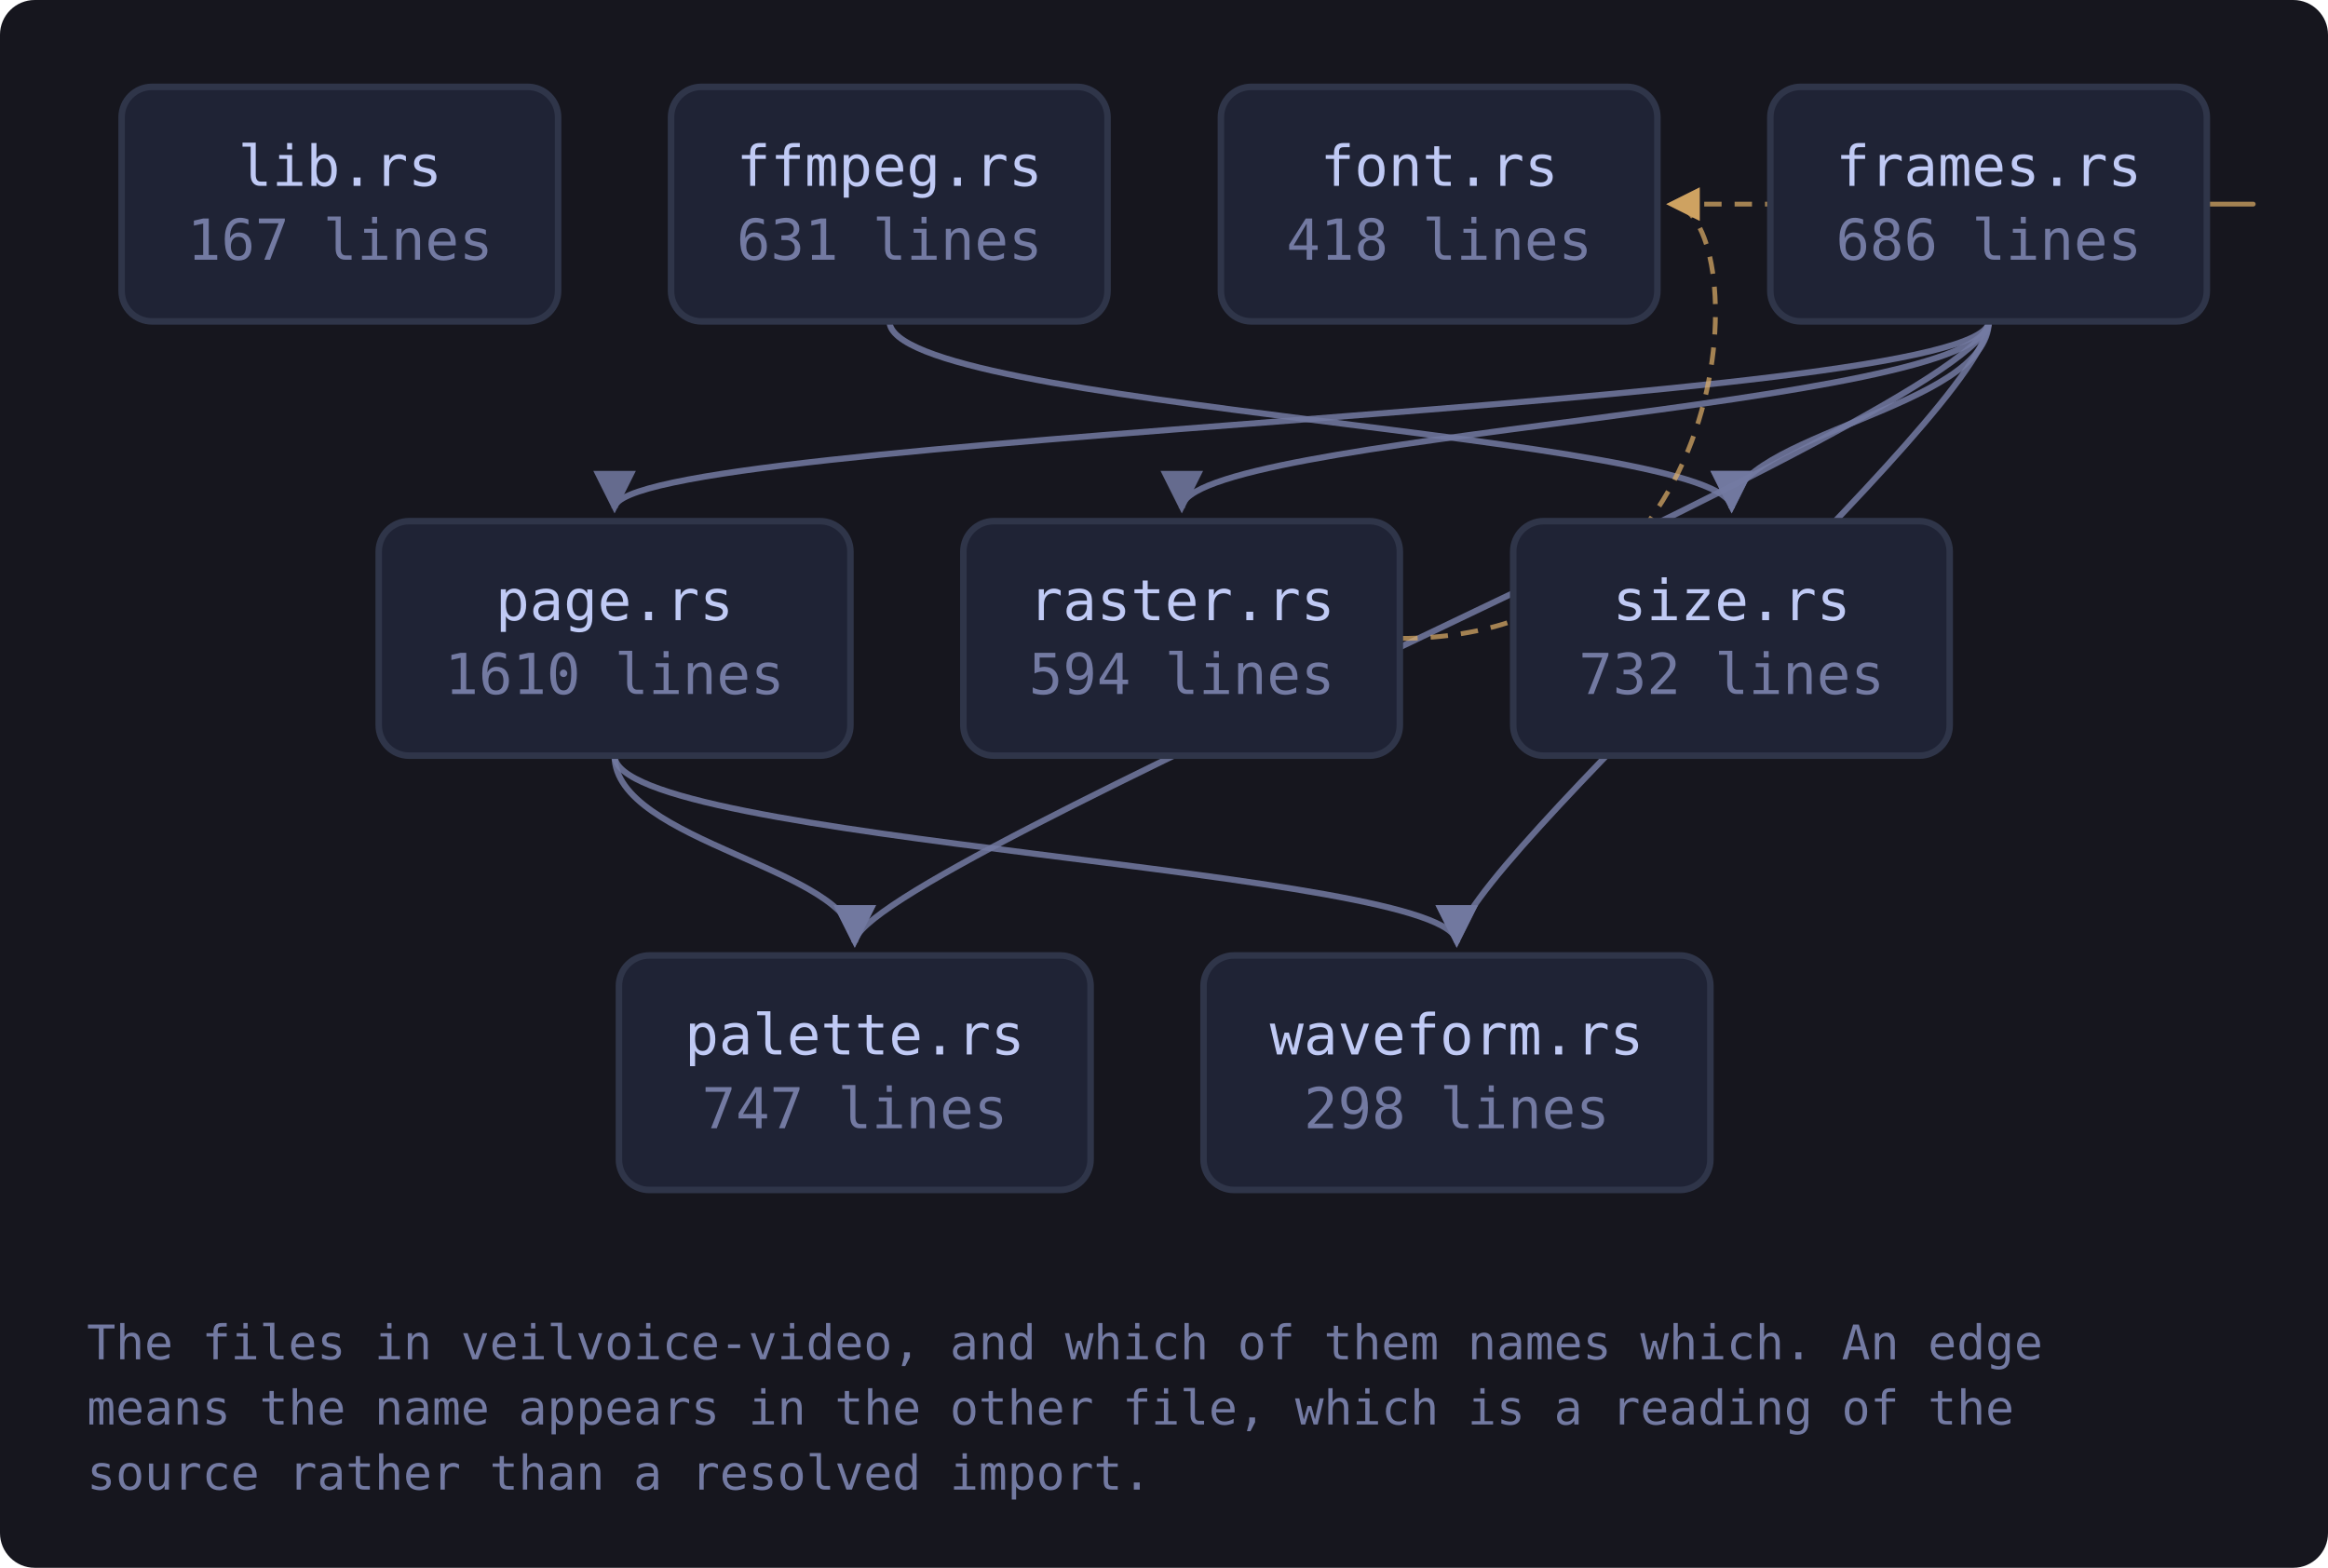
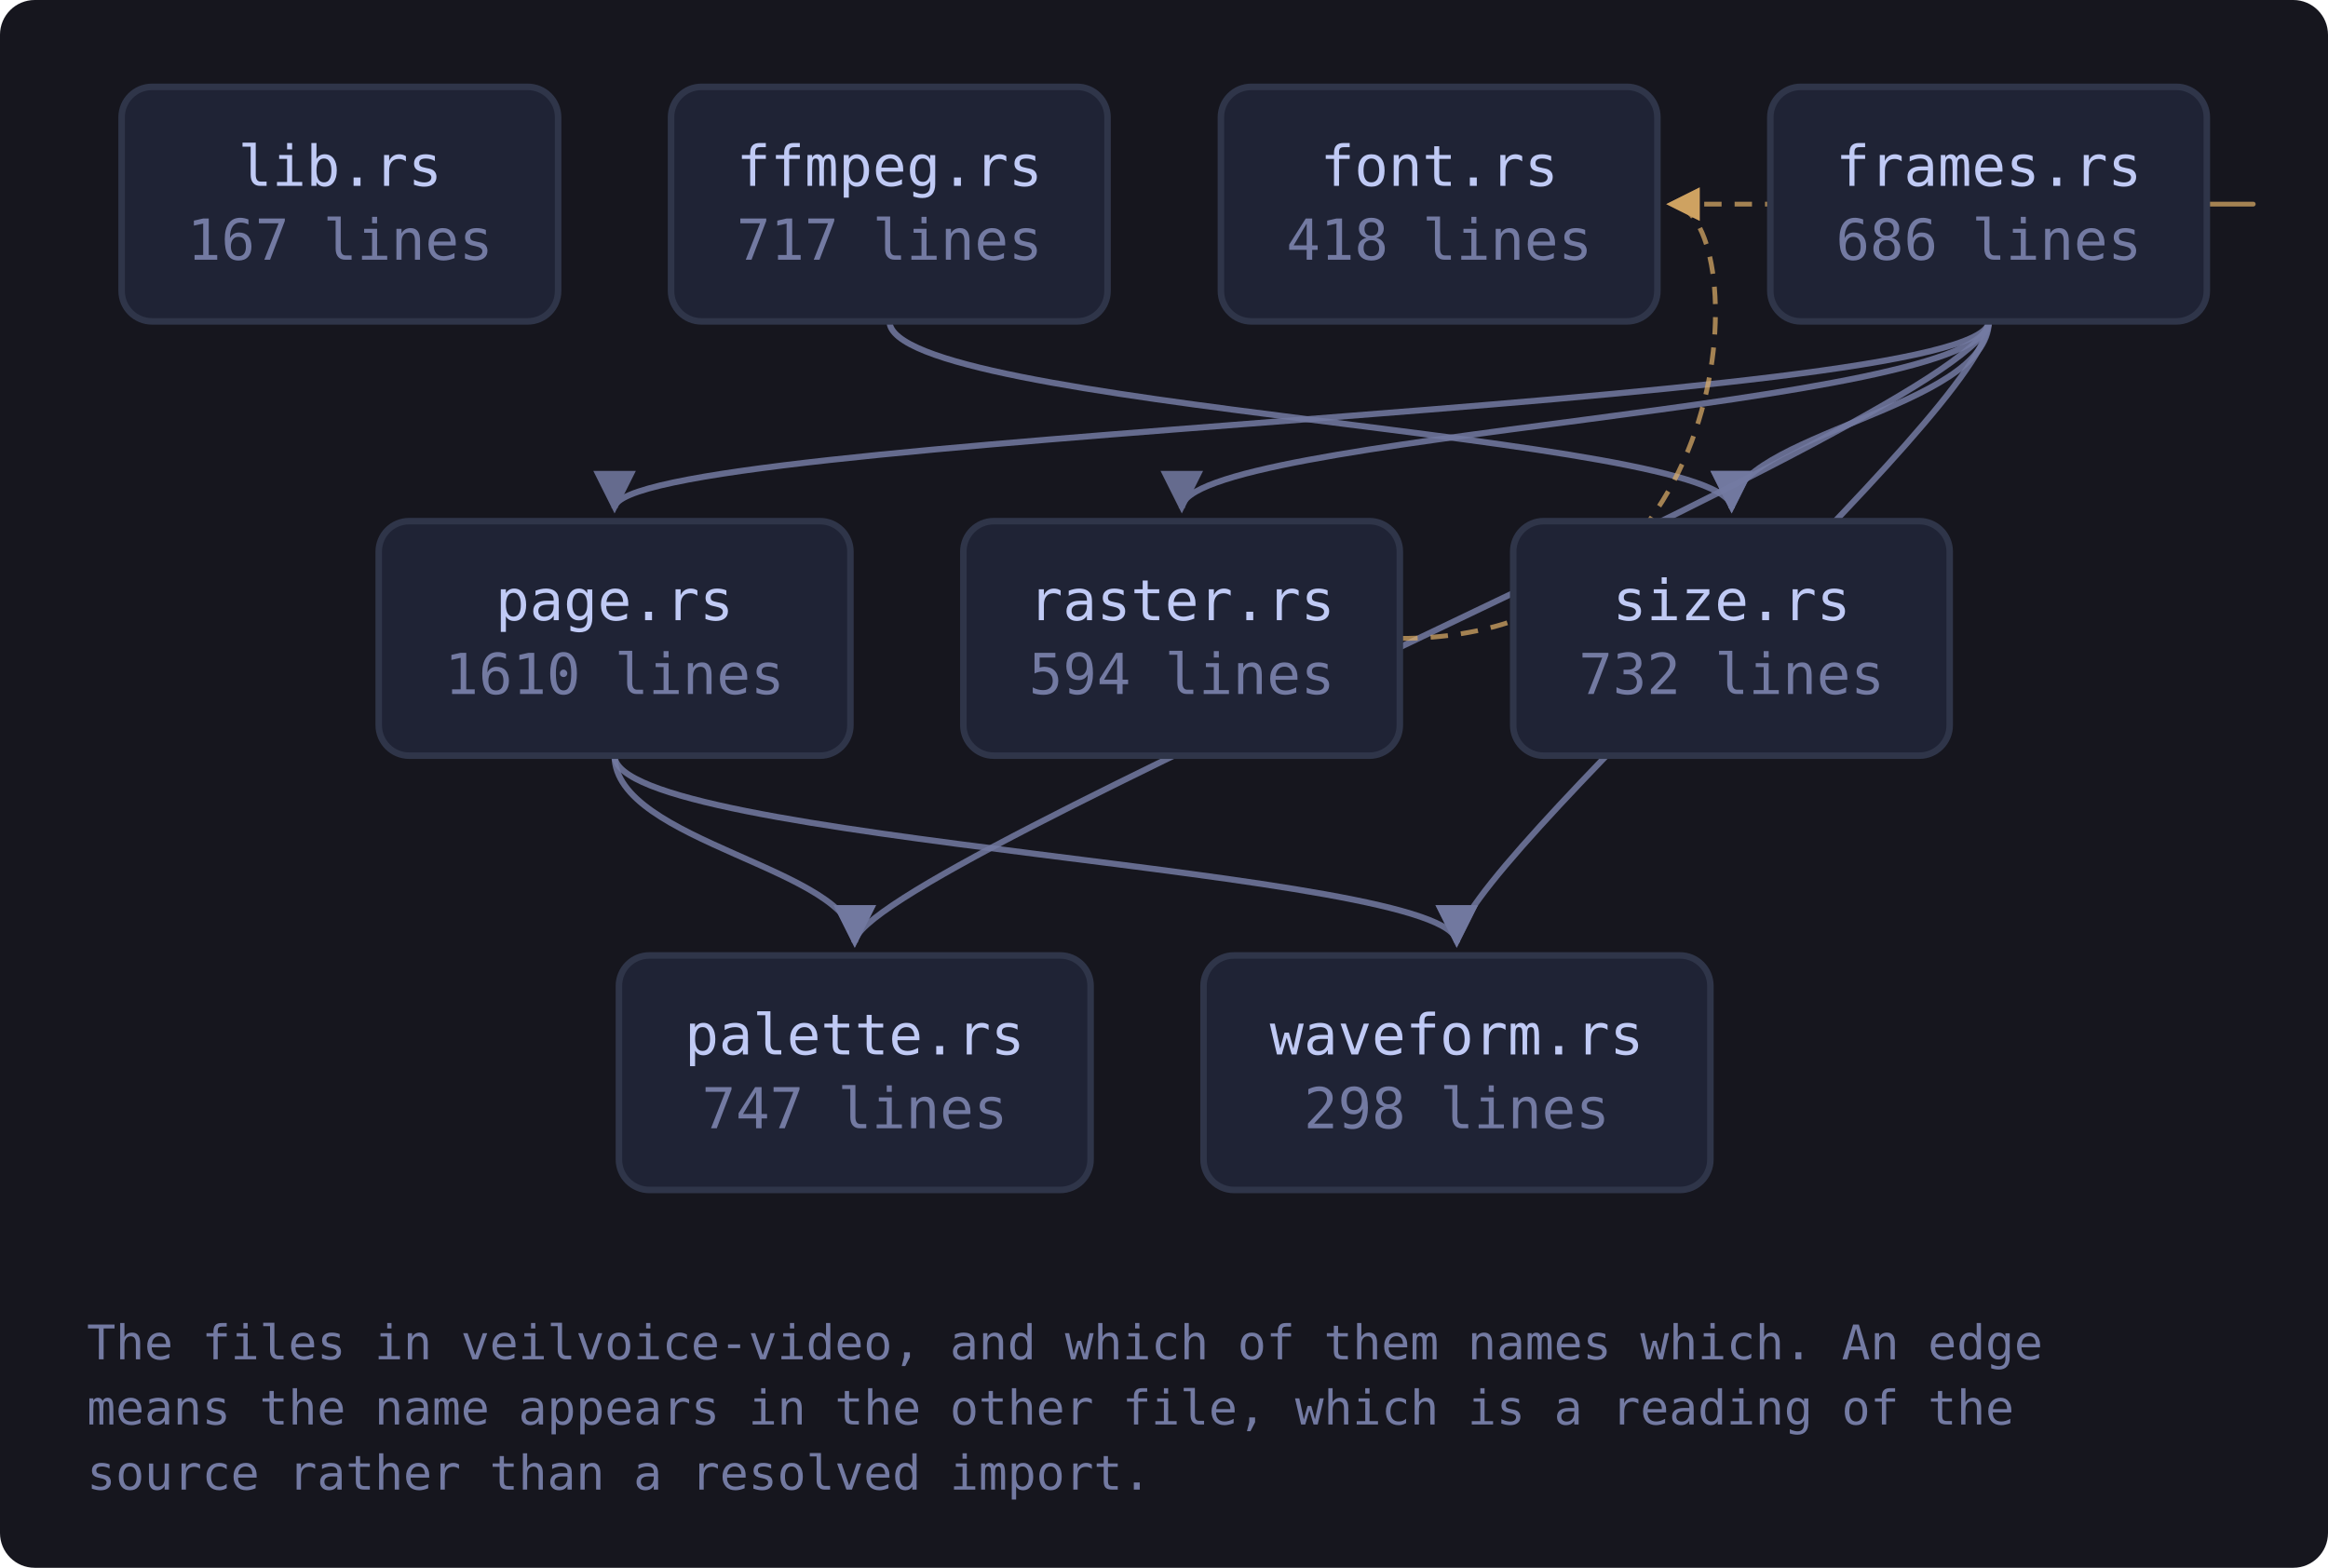
<svg xmlns="http://www.w3.org/2000/svg" viewBox="0 0 536 361" width="536" height="361" style="max-width:100%;height:auto" role="img" aria-label="flowchart">
  <defs>
    <marker id="a-muted" viewBox="0 0 8 8" refX="7" refY="4" markerWidth="7" markerHeight="7" orient="auto-start-reverse">
      <path d="M0 0 L8 4 L0 8 z" fill="var(--muted, #737aa2)" />
    </marker>
    <marker id="a-warn" viewBox="0 0 8 8" refX="7" refY="4" markerWidth="7" markerHeight="7" orient="auto-start-reverse">
      <path d="M0 0 L8 4 L0 8 z" fill="var(--warn, #e0af68)" />
    </marker>
    <marker id="a-accent" viewBox="0 0 8 8" refX="7" refY="4" markerWidth="7" markerHeight="7" orient="auto-start-reverse">
      <path d="M0 0 L8 4 L0 8 z" fill="var(--accent, #7aa2f7)" />
    </marker>
    <marker id="a-cyan" viewBox="0 0 8 8" refX="7" refY="4" markerWidth="7" markerHeight="7" orient="auto-start-reverse">
      <path d="M0 0 L8 4 L0 8 z" fill="var(--cyan, #7dcfff)" />
    </marker>
    <marker id="a-accent-2" viewBox="0 0 8 8" refX="7" refY="4" markerWidth="7" markerHeight="7" orient="auto-start-reverse">
      <path d="M0 0 L8 4 L0 8 z" fill="var(--accent-2, #bb9af7)" />
    </marker>
  </defs>
  <rect x="0" y="0" width="536" height="361" fill="var(--bg-inset, #16161e)" rx="8" />
  <path d="M204.8 74.0 C 204.8 94.0, 398.7 100.0, 398.7 117.0" fill="none" stroke="var(--muted, #737aa2)" stroke-width="1.4" opacity="0.85" marker-end="url(#a-muted)" />
  <path d="M508.2 47.0 C 530.2 47.0, 530.2 47.0, 384.6 47.0" fill="none" stroke="var(--warn, #e0af68)" stroke-width="1.1" opacity="0.7" stroke-dasharray="4 3" marker-end="url(#a-warn)" />
  <path d="M457.9 74.0 C 457.9 94.0, 141.5 100.0, 141.5 117.0" fill="none" stroke="var(--muted, #737aa2)" stroke-width="1.4" opacity="0.85" marker-end="url(#a-muted)" />
  <path d="M457.9 74.0 C 457.9 94.0, 196.8 200.0, 196.8 217.0" fill="none" stroke="var(--muted, #737aa2)" stroke-width="1.4" opacity="0.85" marker-end="url(#a-muted)" />
  <path d="M457.9 74.0 C 457.9 94.0, 272.1 100.0, 272.1 117.0" fill="none" stroke="var(--muted, #737aa2)" stroke-width="1.4" opacity="0.85" marker-end="url(#a-muted)" />
  <path d="M457.9 74.0 C 457.9 94.0, 398.7 100.0, 398.7 117.0" fill="none" stroke="var(--muted, #737aa2)" stroke-width="1.4" opacity="0.85" marker-end="url(#a-muted)" />
  <path d="M457.9 74.0 C 457.9 94.0, 335.4 200.0, 335.4 217.0" fill="none" stroke="var(--muted, #737aa2)" stroke-width="1.4" opacity="0.85" marker-end="url(#a-muted)" />
  <path d="M141.5 174.0 C 141.5 194.0, 196.8 200.0, 196.8 217.0" fill="none" stroke="var(--muted, #737aa2)" stroke-width="1.4" opacity="0.85" marker-end="url(#a-muted)" />
  <path d="M141.5 174.0 C 141.5 194.0, 335.4 200.0, 335.4 217.0" fill="none" stroke="var(--muted, #737aa2)" stroke-width="1.4" opacity="0.85" marker-end="url(#a-muted)" />
  <path d="M322.4 147.0 C 403.6 147.0, 403.6 47.0, 384.6 47.0" fill="none" stroke="var(--warn, #e0af68)" stroke-width="1.1" opacity="0.7" stroke-dasharray="4 3" marker-end="url(#a-warn)" />
  <a href="https://github.com/tilas01/veilvoice/blob/main/crates/veilvoice-video/src/lib.rs" target="_blank" rel="noopener noreferrer">
    <rect x="28.0" y="20.0" width="100.5" height="54.0" rx="7" fill="var(--bg-soft, #1f2335)" stroke="var(--border, #2f3549)" stroke-width="1.5" />
    <text x="78.3" y="42.8" font-family="ui-monospace, SFMono-Regular, Menlo, Consolas, monospace" font-size="13" fill="var(--fg, #c0caf5)" text-anchor="middle">lib.rs</text>
    <text x="78.3" y="59.8" font-family="ui-monospace, SFMono-Regular, Menlo, Consolas, monospace" font-size="13" fill="var(--muted, #737aa2)" text-anchor="middle">167 lines</text>
  </a>
  <a href="https://github.com/tilas01/veilvoice/blob/main/crates/veilvoice-video/src/ffmpeg.rs" target="_blank" rel="noopener noreferrer">
    <rect x="154.5" y="20.0" width="100.5" height="54.0" rx="7" fill="var(--bg-soft, #1f2335)" stroke="var(--border, #2f3549)" stroke-width="1.5" />
    <text x="204.8" y="42.8" font-family="ui-monospace, SFMono-Regular, Menlo, Consolas, monospace" font-size="13" fill="var(--fg, #c0caf5)" text-anchor="middle">ffmpeg.rs</text>
-     <text x="204.8" y="59.8" font-family="ui-monospace, SFMono-Regular, Menlo, Consolas, monospace" font-size="13" fill="var(--muted, #737aa2)" text-anchor="middle">631 lines</text>
+     <text x="204.8" y="59.8" font-family="ui-monospace, SFMono-Regular, Menlo, Consolas, monospace" font-size="13" fill="var(--muted, #737aa2)" text-anchor="middle">717 lines</text>
  </a>
  <a href="https://github.com/tilas01/veilvoice/blob/main/crates/veilvoice-video/src/font.rs" target="_blank" rel="noopener noreferrer">
    <rect x="281.1" y="20.0" width="100.5" height="54.0" rx="7" fill="var(--bg-soft, #1f2335)" stroke="var(--border, #2f3549)" stroke-width="1.5" />
    <text x="331.4" y="42.8" font-family="ui-monospace, SFMono-Regular, Menlo, Consolas, monospace" font-size="13" fill="var(--fg, #c0caf5)" text-anchor="middle">font.rs</text>
    <text x="331.4" y="59.8" font-family="ui-monospace, SFMono-Regular, Menlo, Consolas, monospace" font-size="13" fill="var(--muted, #737aa2)" text-anchor="middle">418 lines</text>
  </a>
  <a href="https://github.com/tilas01/veilvoice/blob/main/crates/veilvoice-video/src/frames.rs" target="_blank" rel="noopener noreferrer">
    <rect x="407.6" y="20.0" width="100.5" height="54.0" rx="7" fill="var(--bg-soft, #1f2335)" stroke="var(--border, #2f3549)" stroke-width="1.5" />
    <text x="457.9" y="42.8" font-family="ui-monospace, SFMono-Regular, Menlo, Consolas, monospace" font-size="13" fill="var(--fg, #c0caf5)" text-anchor="middle">frames.rs</text>
    <text x="457.9" y="59.8" font-family="ui-monospace, SFMono-Regular, Menlo, Consolas, monospace" font-size="13" fill="var(--muted, #737aa2)" text-anchor="middle">686 lines</text>
  </a>
  <a href="https://github.com/tilas01/veilvoice/blob/main/crates/veilvoice-video/src/page.rs" target="_blank" rel="noopener noreferrer">
    <rect x="87.2" y="120.0" width="108.6" height="54.0" rx="7" fill="var(--bg-soft, #1f2335)" stroke="var(--border, #2f3549)" stroke-width="1.5" />
    <text x="141.5" y="142.8" font-family="ui-monospace, SFMono-Regular, Menlo, Consolas, monospace" font-size="13" fill="var(--fg, #c0caf5)" text-anchor="middle">page.rs</text>
    <text x="141.5" y="159.8" font-family="ui-monospace, SFMono-Regular, Menlo, Consolas, monospace" font-size="13" fill="var(--muted, #737aa2)" text-anchor="middle">1610 lines</text>
  </a>
  <a href="https://github.com/tilas01/veilvoice/blob/main/crates/veilvoice-video/src/palette.rs" target="_blank" rel="noopener noreferrer">
    <rect x="142.5" y="220.0" width="108.6" height="54.0" rx="7" fill="var(--bg-soft, #1f2335)" stroke="var(--border, #2f3549)" stroke-width="1.5" />
    <text x="196.8" y="242.8" font-family="ui-monospace, SFMono-Regular, Menlo, Consolas, monospace" font-size="13" fill="var(--fg, #c0caf5)" text-anchor="middle">palette.rs</text>
    <text x="196.8" y="259.8" font-family="ui-monospace, SFMono-Regular, Menlo, Consolas, monospace" font-size="13" fill="var(--muted, #737aa2)" text-anchor="middle">747 lines</text>
  </a>
  <a href="https://github.com/tilas01/veilvoice/blob/main/crates/veilvoice-video/src/raster.rs" target="_blank" rel="noopener noreferrer">
    <rect x="221.8" y="120.0" width="100.5" height="54.0" rx="7" fill="var(--bg-soft, #1f2335)" stroke="var(--border, #2f3549)" stroke-width="1.5" />
    <text x="272.1" y="142.8" font-family="ui-monospace, SFMono-Regular, Menlo, Consolas, monospace" font-size="13" fill="var(--fg, #c0caf5)" text-anchor="middle">raster.rs</text>
    <text x="272.1" y="159.8" font-family="ui-monospace, SFMono-Regular, Menlo, Consolas, monospace" font-size="13" fill="var(--muted, #737aa2)" text-anchor="middle">594 lines</text>
  </a>
  <a href="https://github.com/tilas01/veilvoice/blob/main/crates/veilvoice-video/src/size.rs" target="_blank" rel="noopener noreferrer">
    <rect x="348.4" y="120.0" width="100.5" height="54.0" rx="7" fill="var(--bg-soft, #1f2335)" stroke="var(--border, #2f3549)" stroke-width="1.5" />
    <text x="398.7" y="142.8" font-family="ui-monospace, SFMono-Regular, Menlo, Consolas, monospace" font-size="13" fill="var(--fg, #c0caf5)" text-anchor="middle">size.rs</text>
    <text x="398.7" y="159.8" font-family="ui-monospace, SFMono-Regular, Menlo, Consolas, monospace" font-size="13" fill="var(--muted, #737aa2)" text-anchor="middle">732 lines</text>
  </a>
  <a href="https://github.com/tilas01/veilvoice/blob/main/crates/veilvoice-video/src/waveform.rs" target="_blank" rel="noopener noreferrer">
    <rect x="277.1" y="220.0" width="116.7" height="54.0" rx="7" fill="var(--bg-soft, #1f2335)" stroke="var(--border, #2f3549)" stroke-width="1.5" />
    <text x="335.4" y="242.8" font-family="ui-monospace, SFMono-Regular, Menlo, Consolas, monospace" font-size="13" fill="var(--fg, #c0caf5)" text-anchor="middle">waveform.rs</text>
    <text x="335.4" y="259.8" font-family="ui-monospace, SFMono-Regular, Menlo, Consolas, monospace" font-size="13" fill="var(--muted, #737aa2)" text-anchor="middle">298 lines</text>
  </a>
  <text x="20.0" y="313.0" font-family="ui-monospace, SFMono-Regular, Menlo, Consolas, monospace" font-size="11" fill="var(--muted, #737aa2)">The files in veilvoice-video, and which of them names which. An edge</text>
  <text x="20.0" y="328.0" font-family="ui-monospace, SFMono-Regular, Menlo, Consolas, monospace" font-size="11" fill="var(--muted, #737aa2)">means the name appears in the other file, which is a reading of the</text>
  <text x="20.0" y="343.0" font-family="ui-monospace, SFMono-Regular, Menlo, Consolas, monospace" font-size="11" fill="var(--muted, #737aa2)">source rather than a resolved import.</text>
</svg>
